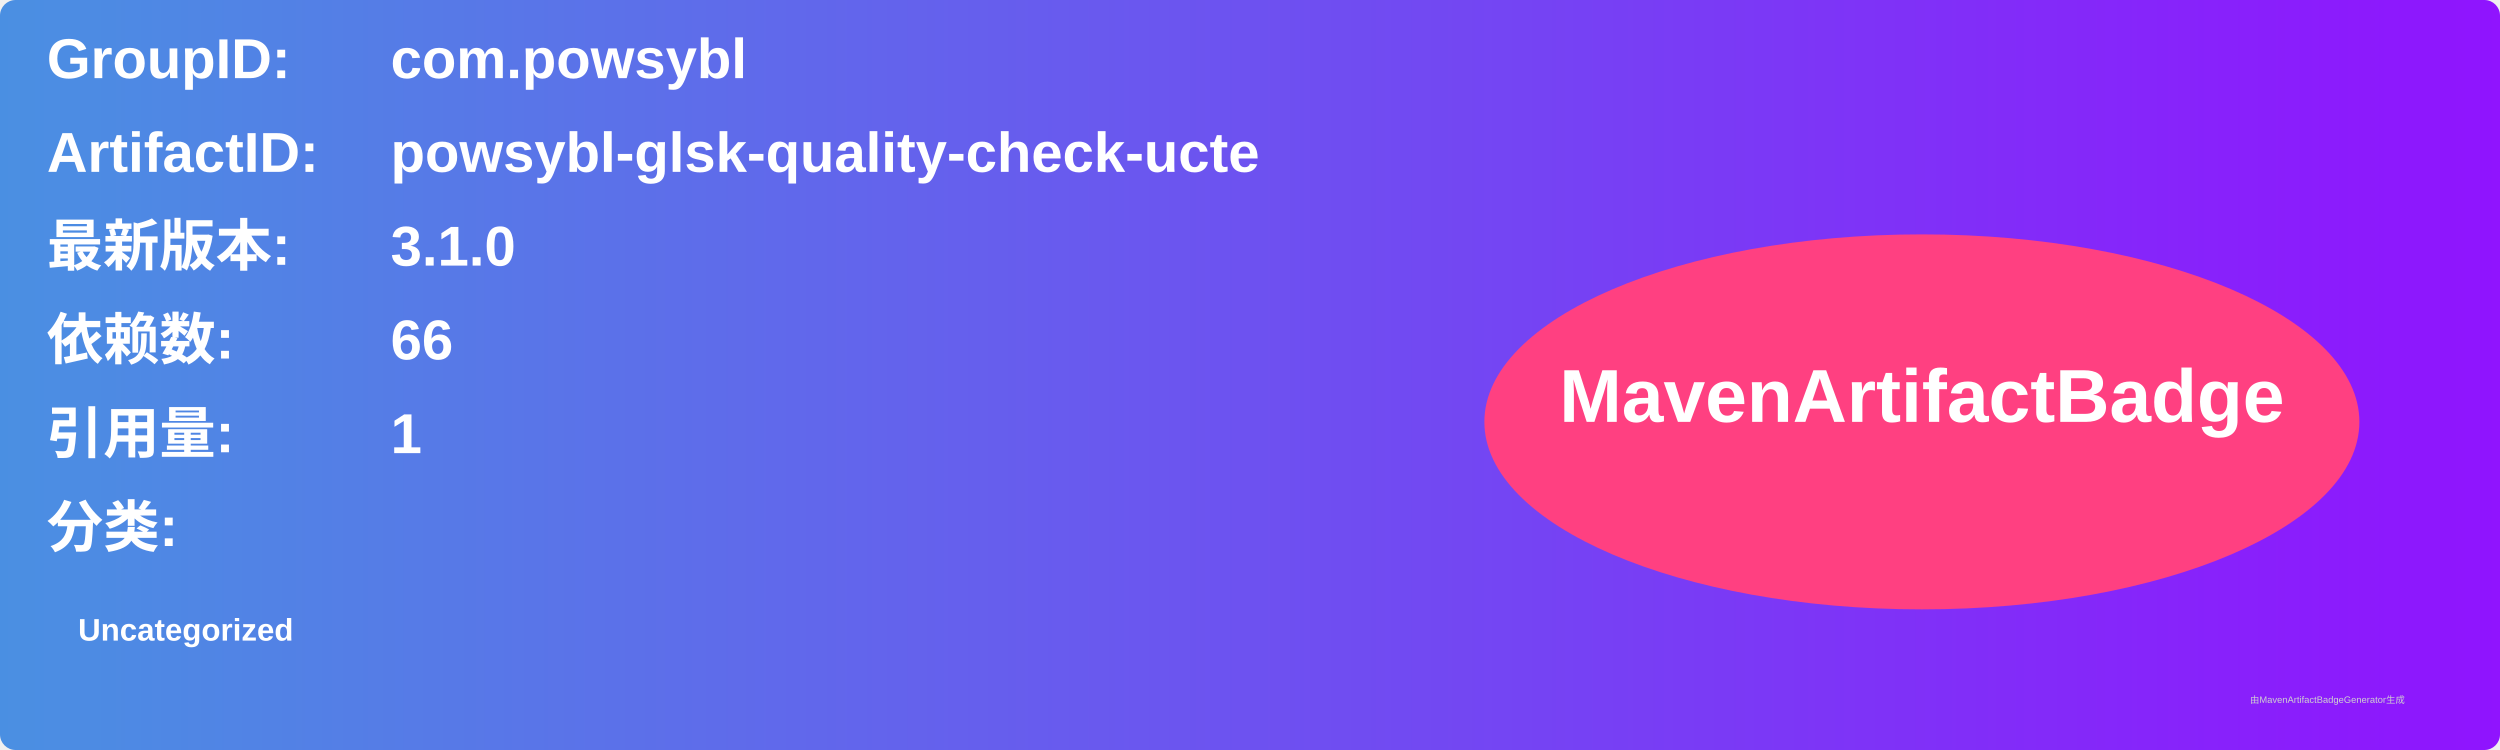
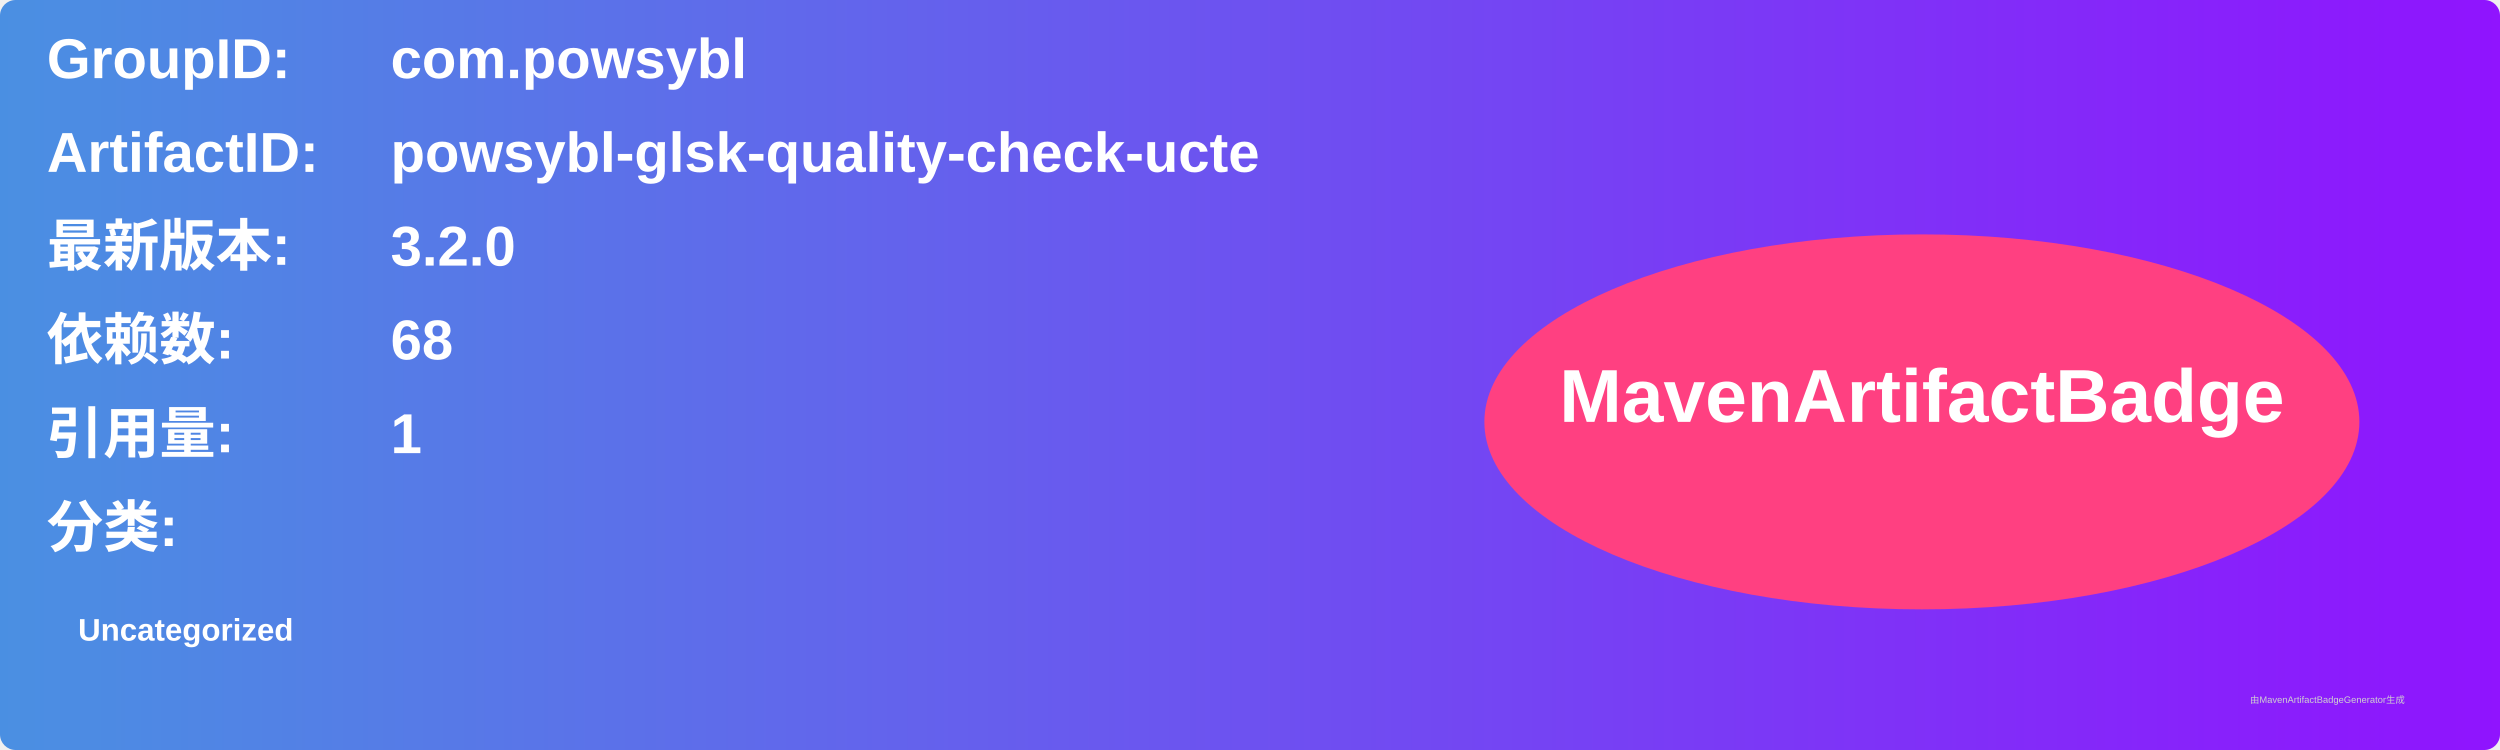
<svg xmlns="http://www.w3.org/2000/svg" width="800" height="240" viewBox="0 0 800 240">
  <linearGradient id="grad" x1="0%" y1="0%" x2="100%" y2="0%">
    <stop offset="0%" stop-color="#4a90e2" />
    <stop offset="100%" stop-color="#9013fe" />
  </linearGradient>
  <rect width="100%" height="100%" rx="5" ry="5" fill="url(#grad)" />
  <g transform="translate(15, 15)">
    <text x="0" y="10" font-family="Arial" font-size="18" fill="white" font-weight="bold" width="260">GroupID:</text>
    <text x="110" y="10" font-family="Arial" font-size="18" fill="white" font-weight="bold" width="460">com.powsybl</text>
    <text x="0" y="40" font-family="Arial" font-size="18" fill="white" font-weight="bold" width="260">ArtifactID:</text>
    <text x="110" y="40" font-family="Arial" font-size="18" fill="white" font-weight="bold" width="460">powsybl-glsk-quality-check-ucte</text>
    <text x="0" y="70" font-family="Arial" font-size="18" fill="white" font-weight="bold">最新版本:</text>
    <text x="110" y="70" font-family="Arial" font-size="18" fill="white" font-weight="bold">
-       <tspan font-weight="bold">3.1.0</tspan>
+       <tspan font-weight="bold">3.2.0</tspan>
    </text>
    <text x="0" y="100" font-family="Arial" font-size="18" fill="white" font-weight="bold">依赖数: </text>
    <text x="110" y="100" font-family="Arial" font-size="18" fill="white">
-       <tspan font-weight="bold">66</tspan>
+       <tspan font-weight="bold">68</tspan>
    </text>
    <text x="0" y="130" font-family="Arial" font-size="18" fill="white" font-weight="bold">引用量: </text>
    <text x="110" y="130" font-family="Arial" font-size="18" fill="white">
      <tspan font-weight="bold">1</tspan>
    </text>
    <text x="0" y="160" font-family="Arial" font-size="18" fill="white" font-weight="bold">分类:</text>
    <text x="10" y="190" font-family="Arial" font-size="10" fill="white">
      <tspan font-weight="bold">Uncategorized</tspan>
    </text>
    <ellipse cx="600" cy="120" rx="140" ry="60" fill="#ff4081" />
    <text x="600" y="120" text-anchor="middle" font-family="Arial" font-size="24" fill="white" font-weight="bold">MavenArtifactBadge</text>
  </g>
  <text x="720" y="225" font-family="Arial" font-size="3" fill="#d0d0d0">由MavenArtifactBadgeGenerator生成</text>
</svg>
